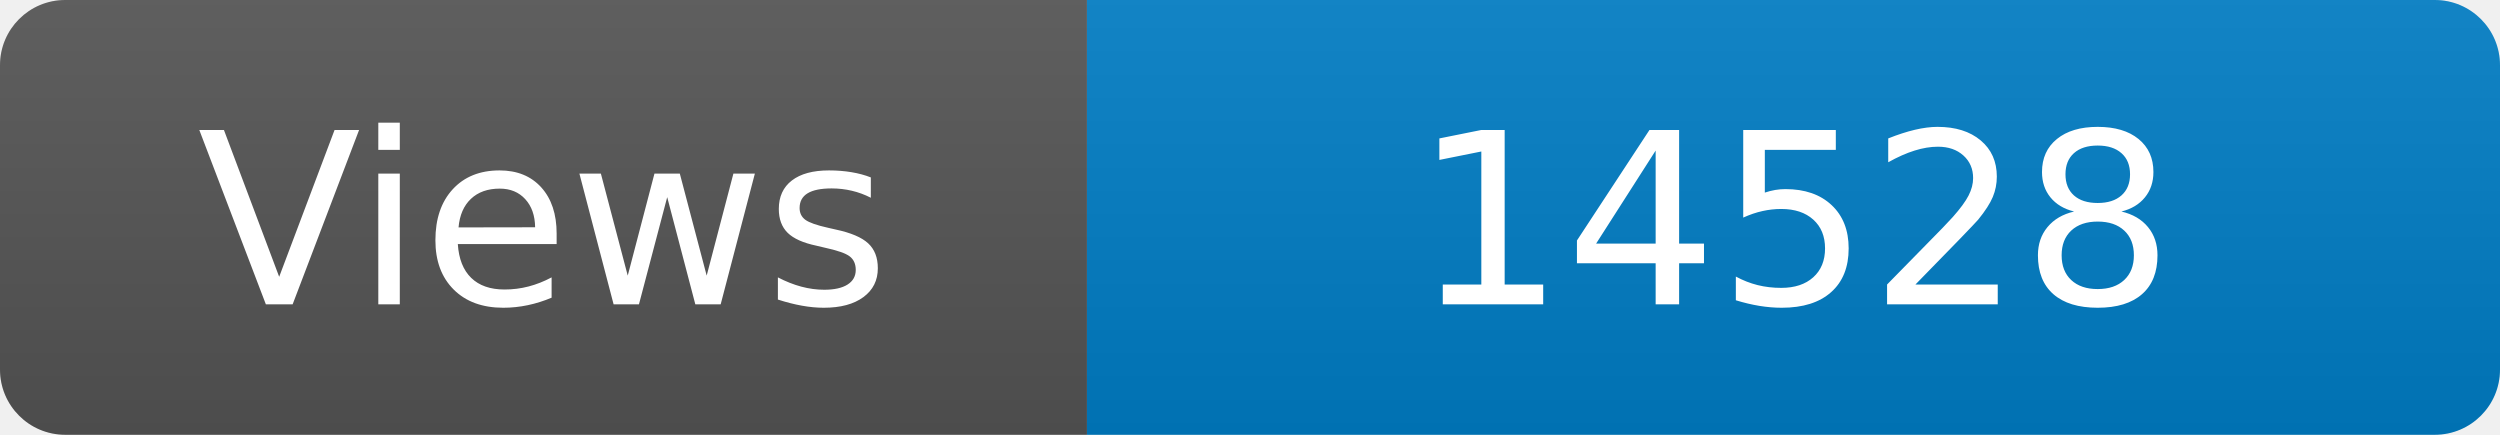
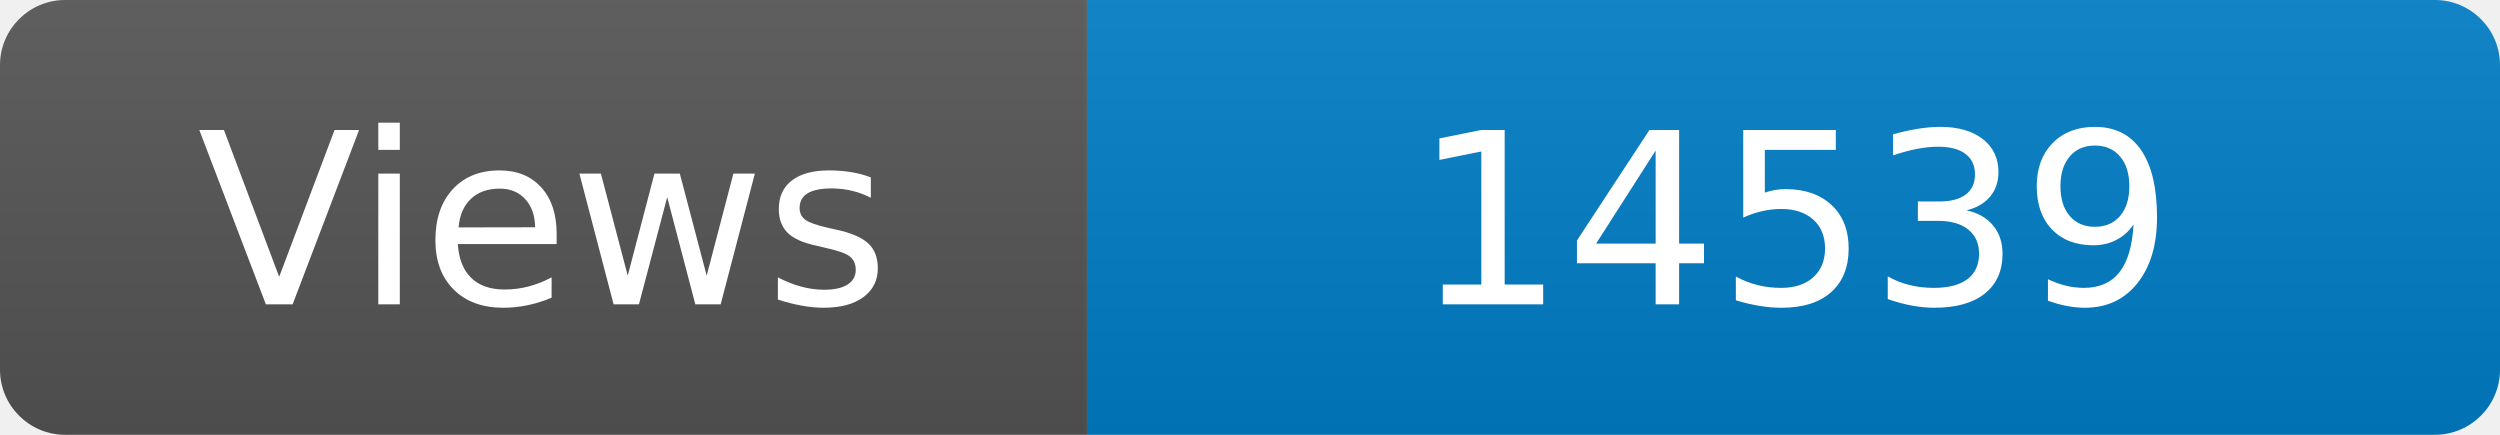
<svg xmlns="http://www.w3.org/2000/svg" width="115" height="20" role="img" aria-label="Maintained?: yes">
  <linearGradient id="s" x2="0" y2="100%">
    <stop offset="0" stop-color="#bbb" stop-opacity=".1" />
    <stop offset="1" stop-opacity=".1" />
  </linearGradient>
  <clipPath id="r">
    <rect width="115" height="20" rx="3" fill="#fff" />
  </clipPath>
  <g clip-path="url(#r)">
    <rect width="50" height="20" fill="#555" />
    <rect x="50" width="160" height="20" fill="#007ec6" />
    <rect width="115" height="20" fill="url(#s)" />
  </g>
  <g fill="#fff" text-anchor="middle" font-family="Verdana,Geneva,DejaVu Sans,sans-serif" font-size="110">
    <text x="250" y="140" transform="scale(.1)" fill="#fff">Views</text>
-     <text x="825" y="140" transform="scale(.1)" fill="#fff">14528</text>
+     <text x="825" y="140" transform="scale(.1)" fill="#fff">14539</text>
  </g>
</svg>
